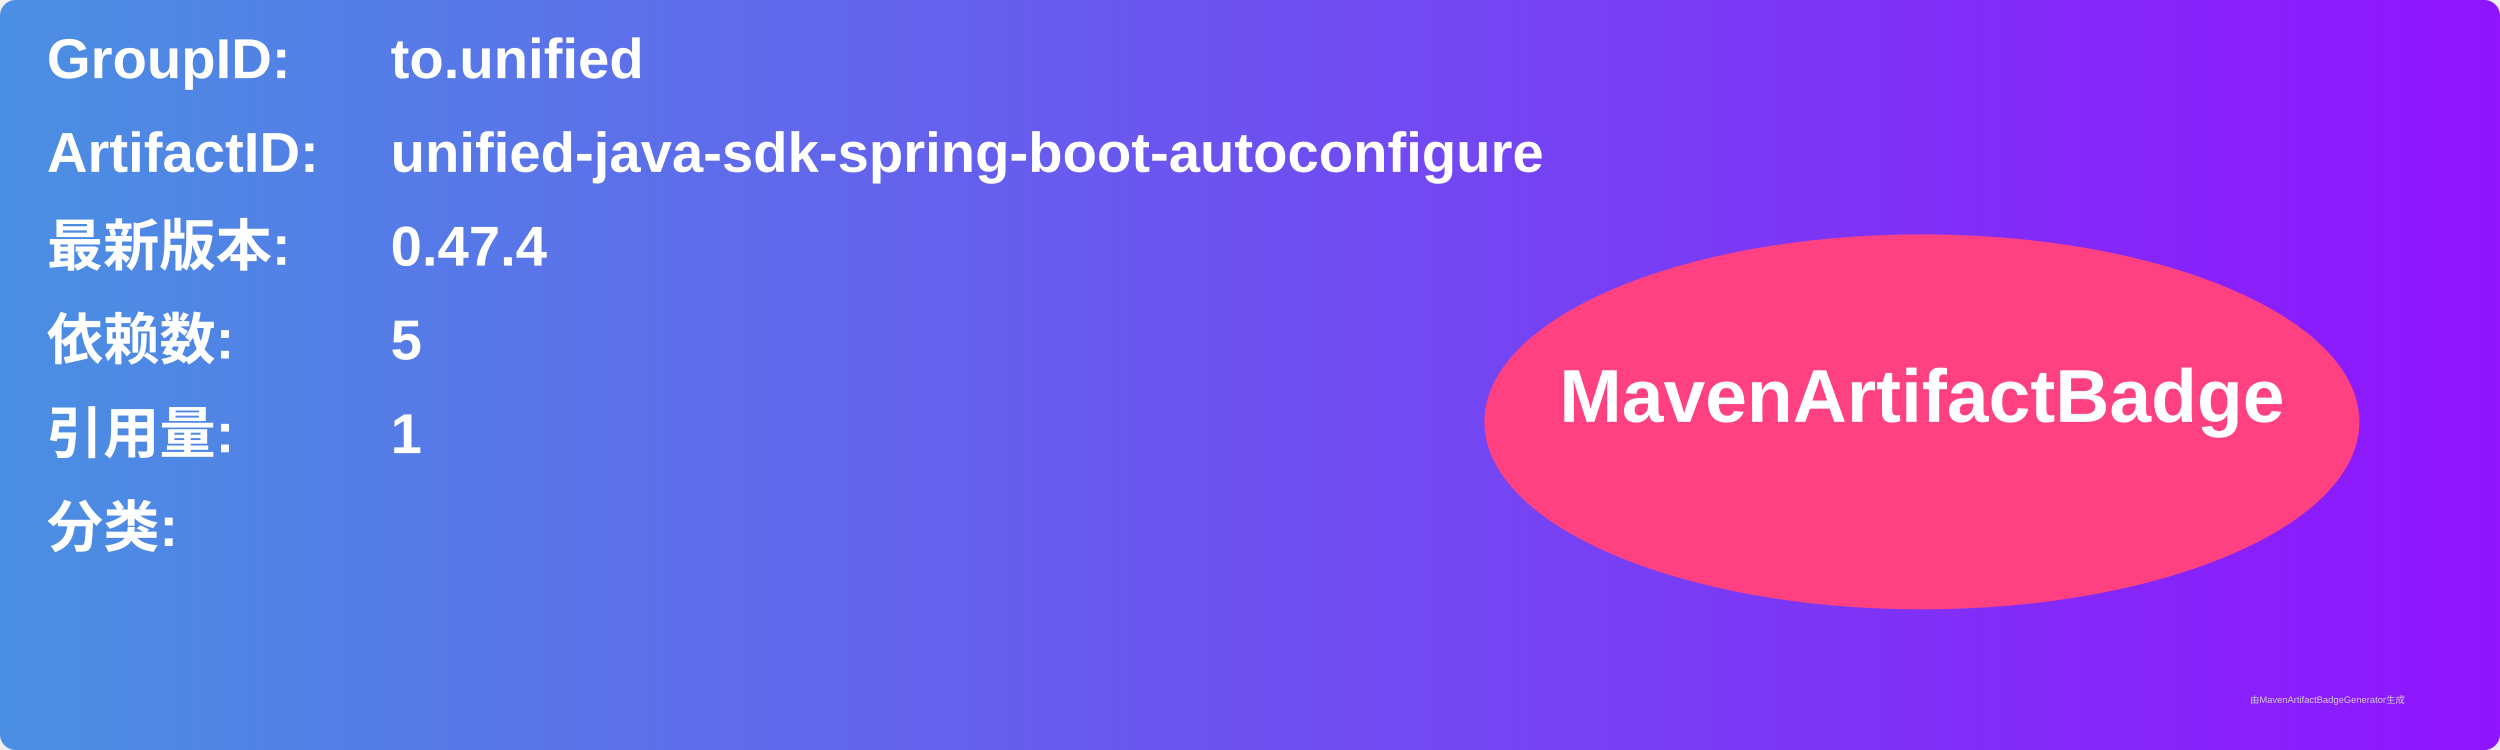
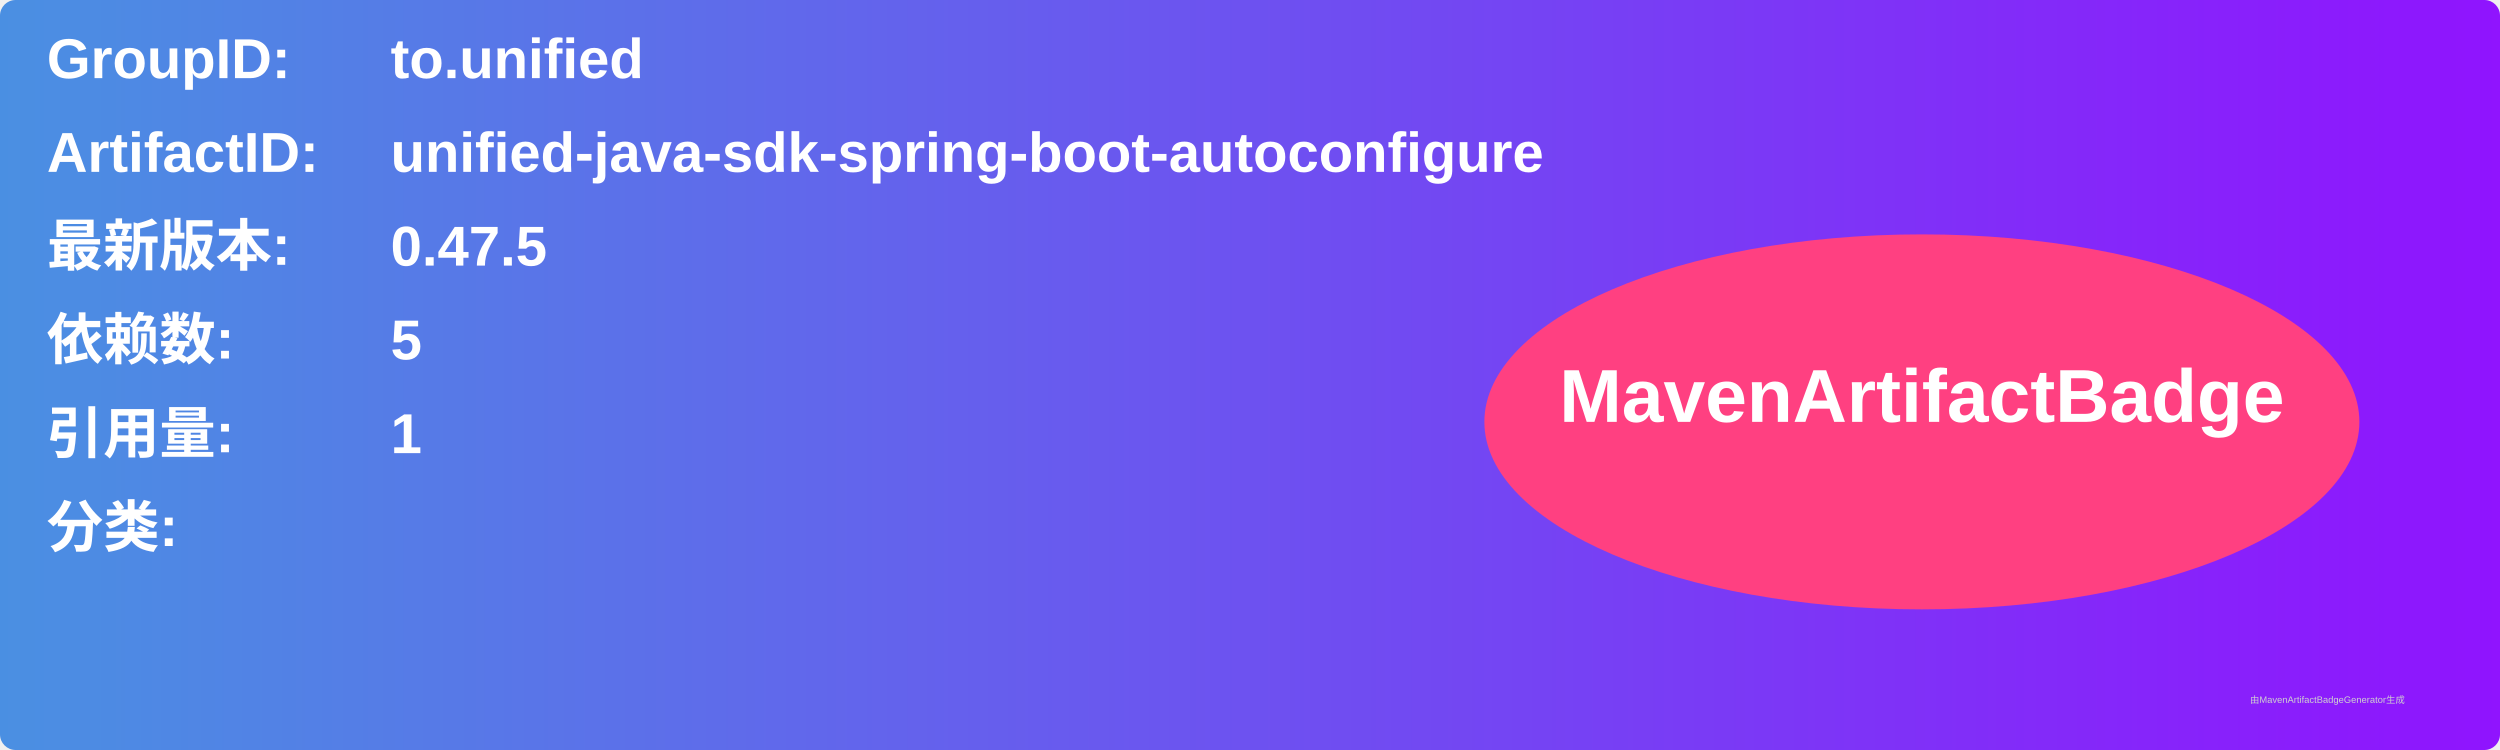
<svg xmlns="http://www.w3.org/2000/svg" width="800" height="240" viewBox="0 0 800 240">
  <linearGradient id="grad" x1="0%" y1="0%" x2="100%" y2="0%">
    <stop offset="0%" stop-color="#4a90e2" />
    <stop offset="100%" stop-color="#9013fe" />
  </linearGradient>
  <rect width="100%" height="100%" rx="5" ry="5" fill="url(#grad)" />
  <g transform="translate(15, 15)">
    <text x="0" y="10" font-family="Arial" font-size="18" fill="white" font-weight="bold" width="260">GroupID:</text>
    <text x="110" y="10" font-family="Arial" font-size="18" fill="white" font-weight="bold" width="460">to.unified</text>
    <text x="0" y="40" font-family="Arial" font-size="18" fill="white" font-weight="bold" width="260">ArtifactID:</text>
    <text x="110" y="40" font-family="Arial" font-size="18" fill="white" font-weight="bold" width="460">unified-java-sdk-spring-boot-autoconfigure</text>
    <text x="0" y="70" font-family="Arial" font-size="18" fill="white" font-weight="bold">最新版本:</text>
    <text x="110" y="70" font-family="Arial" font-size="18" fill="white" font-weight="bold">
-       <tspan font-weight="bold">0.47.4</tspan>
+       <tspan font-weight="bold">0.47.5</tspan>
    </text>
    <text x="0" y="100" font-family="Arial" font-size="18" fill="white" font-weight="bold">依赖数: </text>
    <text x="110" y="100" font-family="Arial" font-size="18" fill="white">
      <tspan font-weight="bold">5</tspan>
    </text>
    <text x="0" y="130" font-family="Arial" font-size="18" fill="white" font-weight="bold">引用量: </text>
    <text x="110" y="130" font-family="Arial" font-size="18" fill="white">
      <tspan font-weight="bold">1</tspan>
    </text>
    <text x="0" y="160" font-family="Arial" font-size="18" fill="white" font-weight="bold">分类:</text>
    <text x="10" y="190" font-family="Arial" font-size="10" fill="white">
      <tspan font-weight="bold" />
    </text>
    <ellipse cx="600" cy="120" rx="140" ry="60" fill="#ff4081" />
    <text x="600" y="120" text-anchor="middle" font-family="Arial" font-size="24" fill="white" font-weight="bold">MavenArtifactBadge</text>
  </g>
  <text x="720" y="225" font-family="Arial" font-size="3" fill="#d0d0d0">由MavenArtifactBadgeGenerator生成</text>
</svg>
